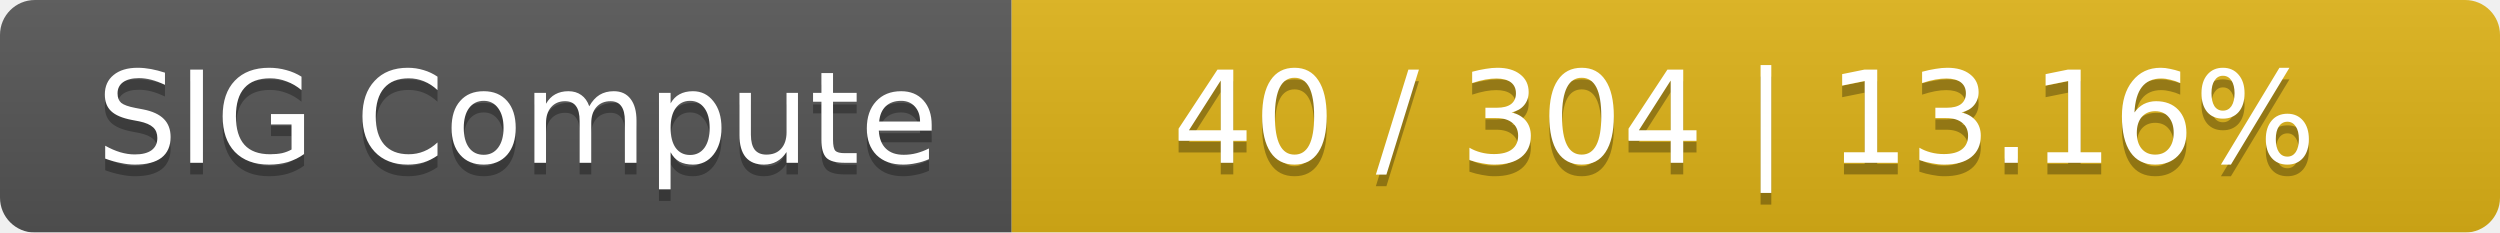
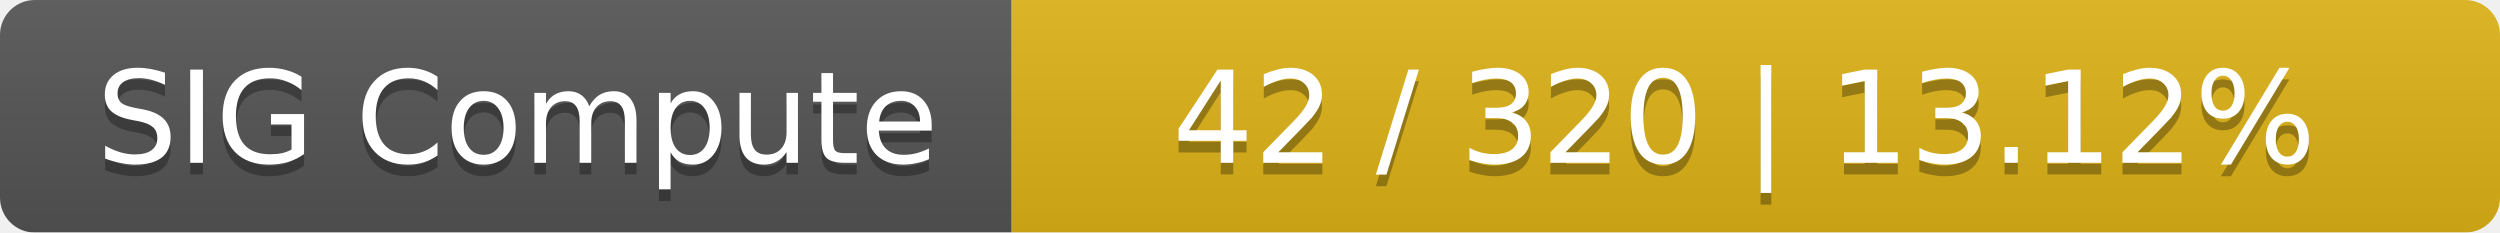
<svg xmlns="http://www.w3.org/2000/svg" width="215" height="20">
  <linearGradient id="smooth" x2="0" y2="100%">
    <stop offset="0" stop-color="#bbb" stop-opacity=".1" />
    <stop offset="1" stop-opacity=".1" />
  </linearGradient>
  <mask id="round">
    <rect width="215" height="20" rx="3" fill="#fff" />
  </mask>
  <g mask="url(#round)">
    <rect width="87" height="20" fill="#555" />
    <rect x="87" width="128" height="20" fill="#dfb317" />
    <rect width="215" height="20" fill="url(#smooth)" />
  </g>
  <g fill="#fff" text-anchor="middle" font-family="DejaVu Sans,Verdana,Geneva,sans-serif" font-size="11">
    <text x="44.5" y="15" fill="#010101" fill-opacity=".3">SIG Compute</text>
    <text x="44.5" y="14">SIG Compute</text>
-     <text x="150" y="15" fill="#010101" fill-opacity=".3">40 / 304    |    13.16%</text>
-     <text x="150" y="14">40 / 304    |    13.16%</text>
+     <text x="150" y="15" fill="#010101" fill-opacity=".3">42 / 320    |    13.12%</text>
+     <text x="150" y="14">42 / 320    |    13.12%</text>
  </g>
</svg>
